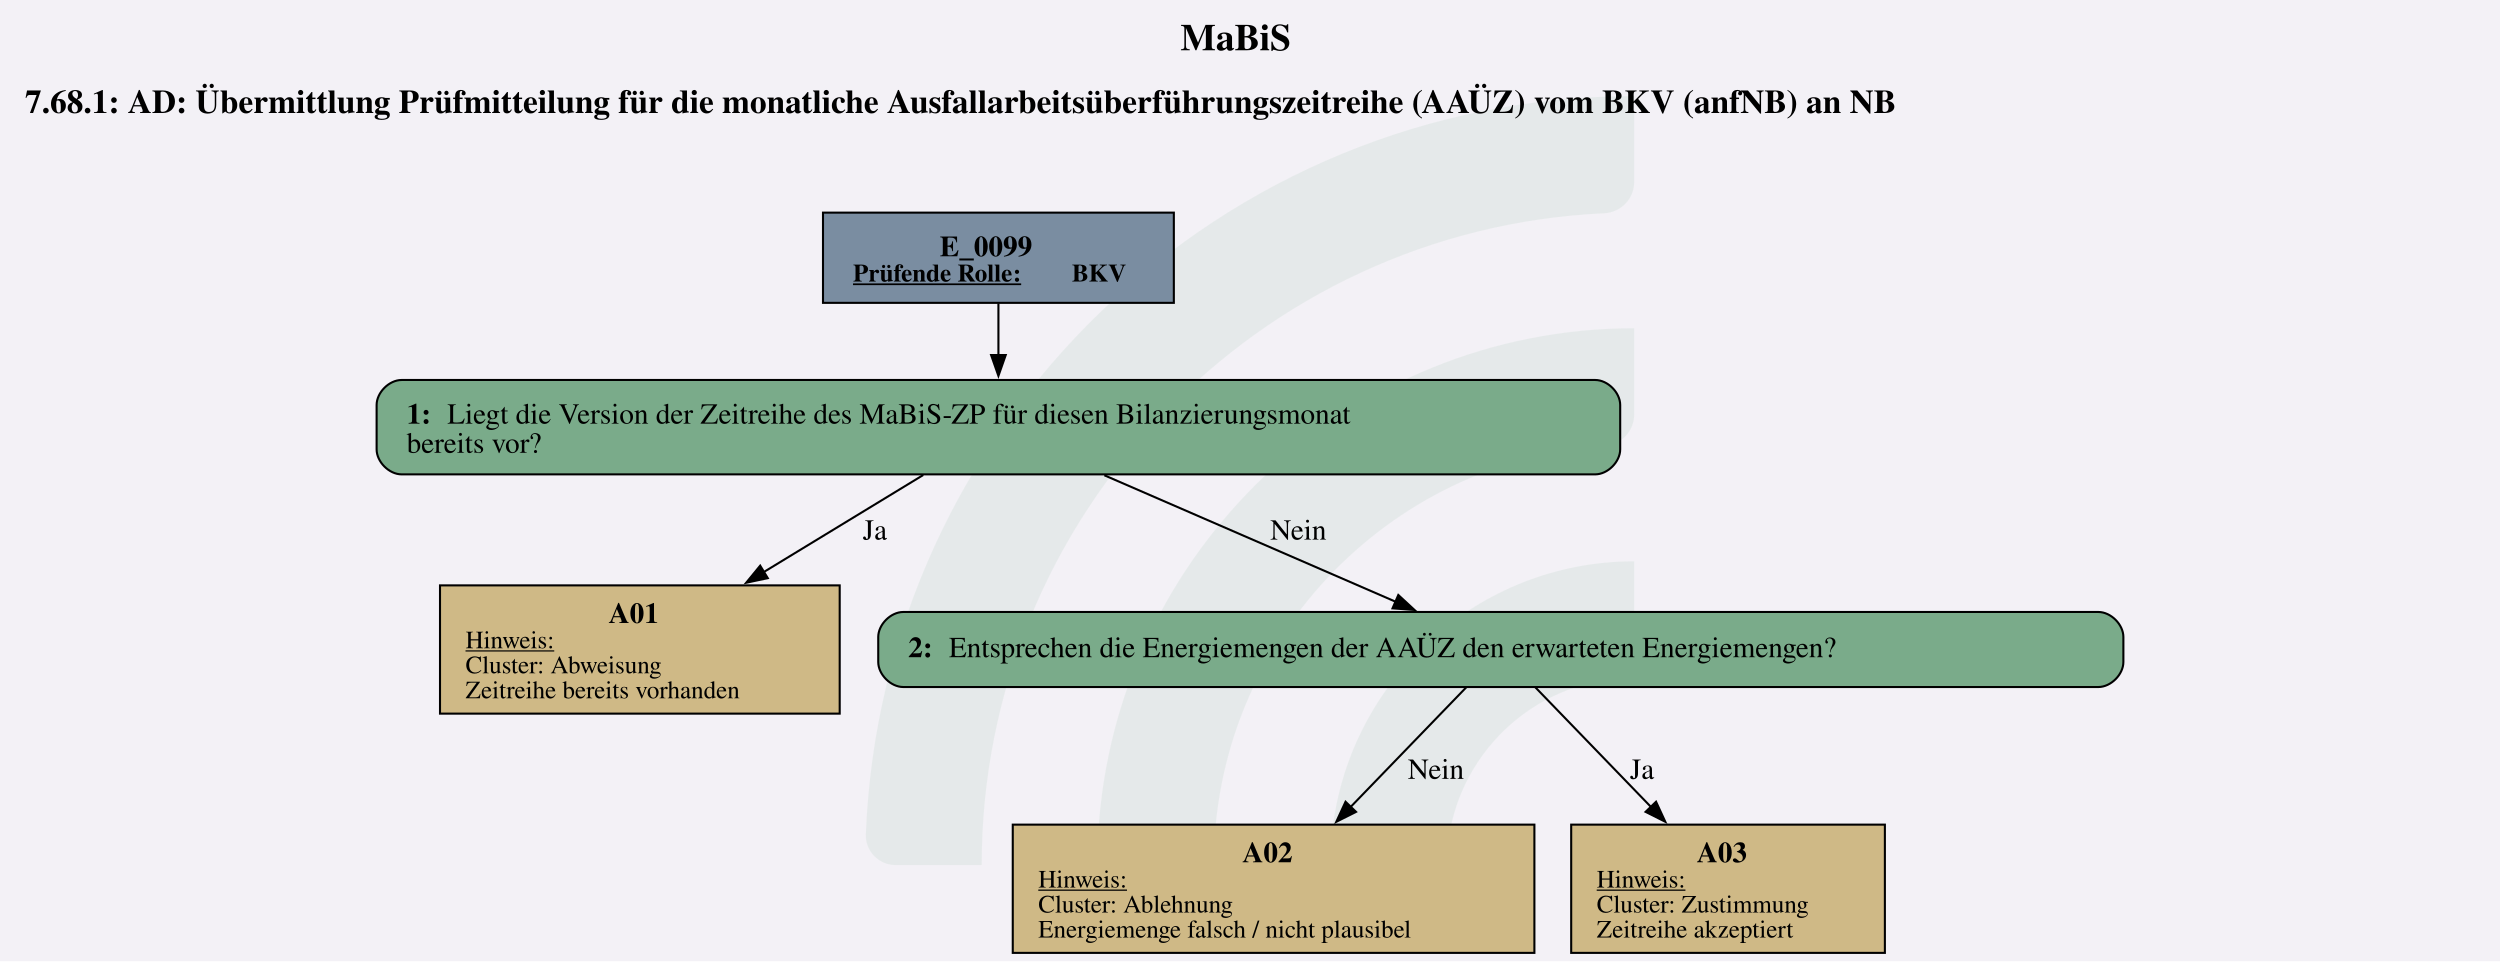
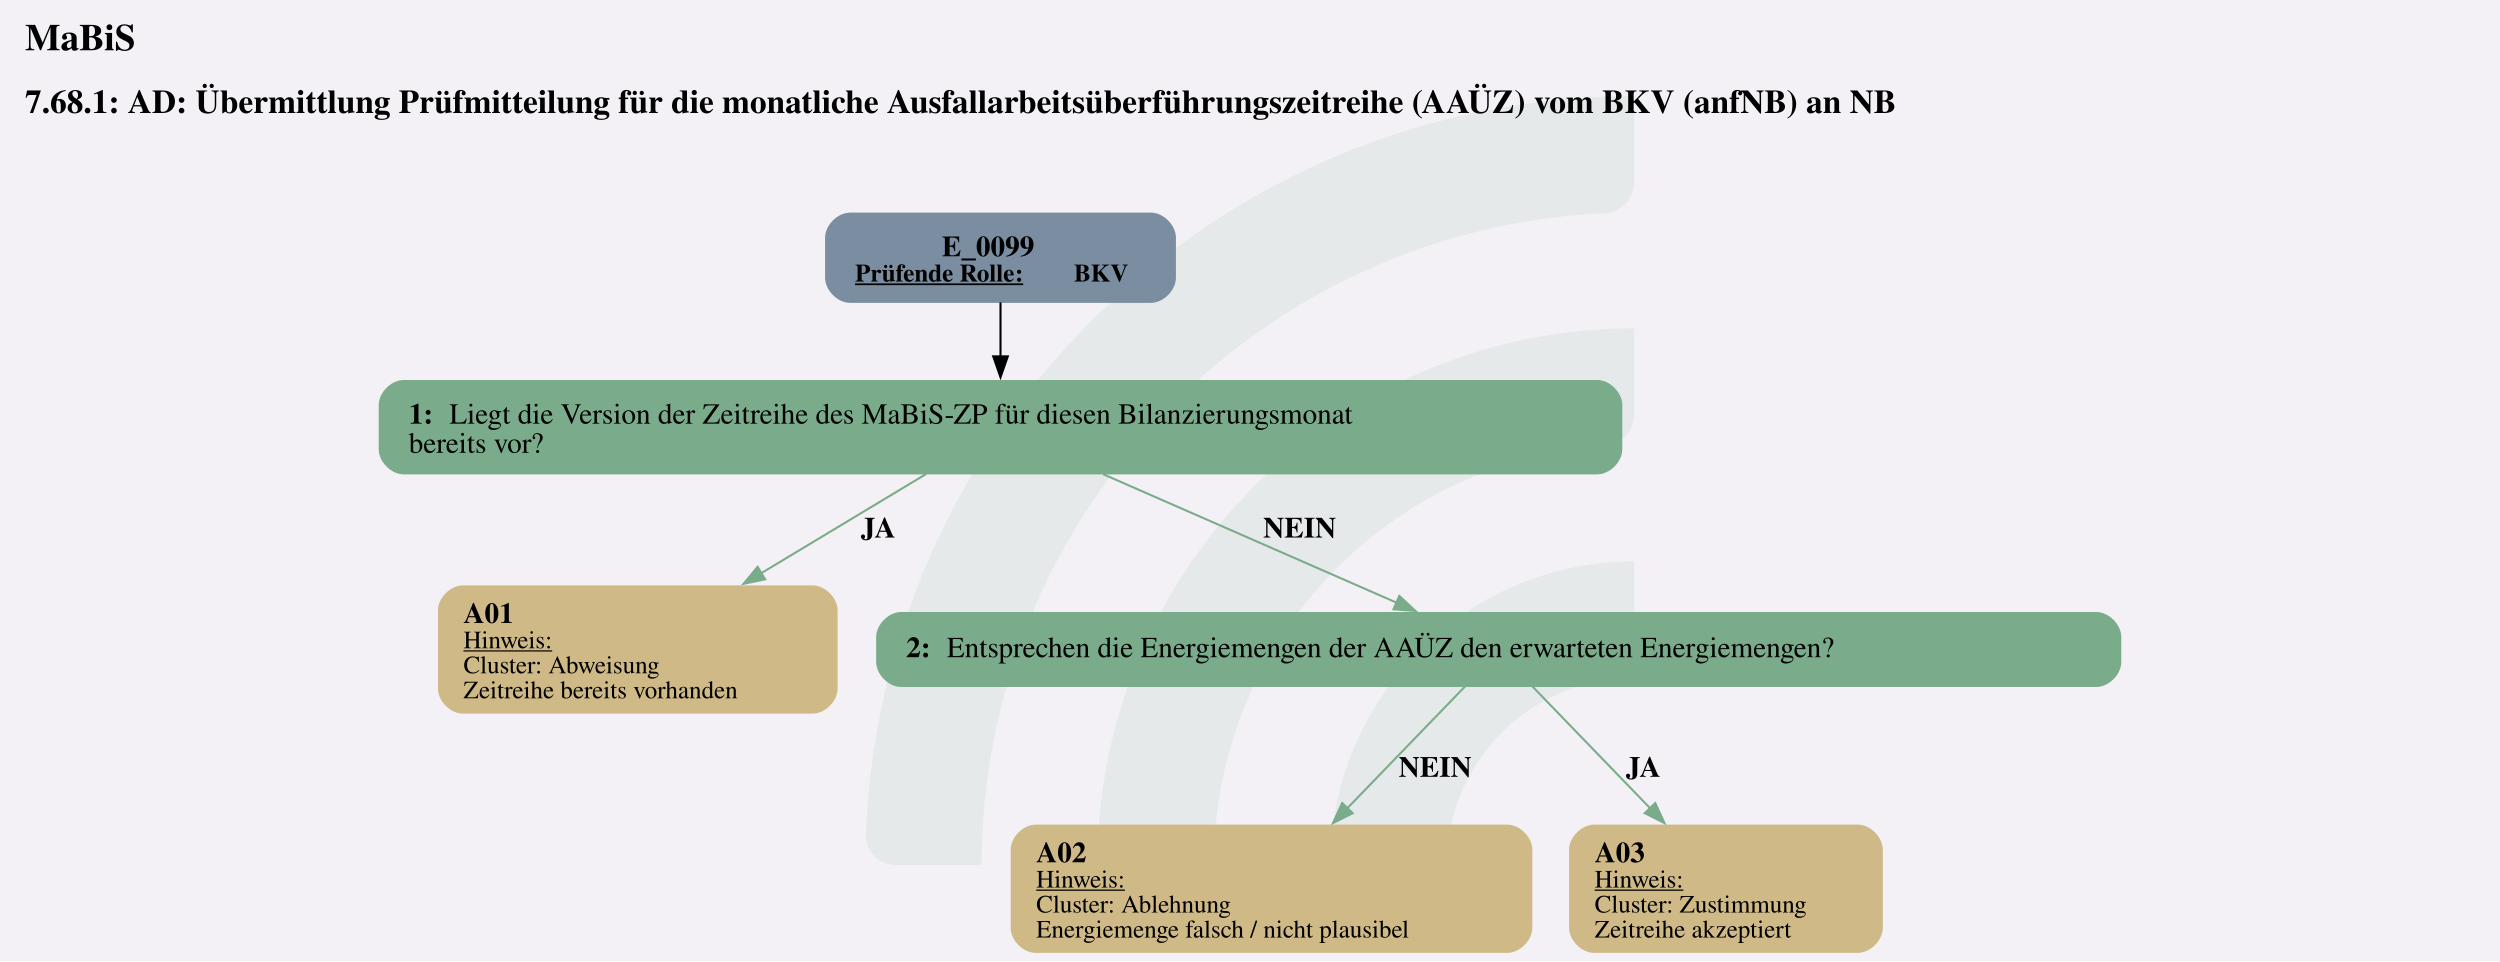
<svg xmlns="http://www.w3.org/2000/svg" version="1.1" width="1598.667px" viewBox="0 0 1598.667 614.667" height="614.667px">
  <g>
    <svg version="1.1" width="1598.667px" viewBox="0 0 1598.667 614.667" height="614.667px">
      <polygon fill="#f3f1f6" points="0,0 1598.667,0 1598.667,614.667 0,614.667" />
      <g>
        <g transform="translate(553.649, 61.46667) scale(1 1) translate(0, 0) scale(2.779901 2.779901) ">
          <defs id="defs2">
            <clipPath clipPathUnits="userSpaceOnUse" id="clipPath23">
              <path d="M 0,568.156 H 579.236 V 0 H 0 Z" id="path21" />
            </clipPath>
          </defs>
          <g id="layer1" transform="translate(-16.54194,-55.30527)">
            <g id="g19" clip-path="url(#clipPath23)" transform="matrix(0.3527778,0,0,-0.3527778,0.01017023,243.7368)" style="opacity:0.2">
              <g id="g25" transform="translate(122.444,32.7195)">
                <path d="m 0,0 h -56.104 c -11,0 -19.898,9.123 -19.463,20.115 10.594,267.191 231.277,481.302 501.029,481.302 v -56.02 c 0,-10.98 -8.688,-19.892 -19.658,-20.393 C 180.29,414.697 0,228.005 0,0" style="fill:#6ead83;fill-opacity:0.5;fill-rule:nonzero;stroke:none" id="path27" />
              </g>
              <g id="g29" transform="translate(273.7828,32.7195)">
                <path d="m 0,0 h -55.926 c -11.228,0 -20.091,9.482 -19.435,20.69 10.744,183.439 163.389,329.388 349.485,329.388 v -56.263 c 0,-10.709 -8.273,-19.617 -18.957,-20.35 C 112.819,263.696 0,144.774 0,0" style="fill:#6ead83;fill-opacity:0.5;fill-rule:nonzero;stroke:none" id="path31" />
              </g>
              <g id="g33" transform="translate(425.7667,32.7195)">
                <path d="m 0,0 h -55.445 c -11.653,0 -20.604,10.17 -19.334,21.753 10.866,99.032 95.031,176.341 196.919,176.341 v -57.011 c 0,-10.046 -7.283,-18.755 -17.229,-20.165 C 45.688,112.522 0,61.497 0,0" style="fill:#6ead83;fill-opacity:0.5;fill-rule:nonzero;stroke:none" id="path35" />
              </g>
            </g>
          </g>
        </g>
        <svg width="1199pt" height="461pt" viewBox="0.00 0.00 1199.25 461.10">
          <g id="graph0" class="graph" transform="scale(1 1) rotate(0) translate(4 457.1)">
-             <text text-anchor="start" x="562.25" y="-433" font-family="Times,serif" font-weight="bold" font-size="18.00">MaBiS</text>
+             <text text-anchor="start" x="8" y="-433" font-family="Times,serif" font-weight="bold" font-size="18.00">MaBiS</text>
            <text text-anchor="start" x="8" y="-402.9" font-family="Times,serif" font-weight="bold" font-size="16.00">7.68.1: AD: Übermittlung Prüfmitteilung für die monatliche Ausfallarbeitsüberführungszeitreihe (AAÜZ) vom BKV (anfNB) an NB</text>
            <g id="node1" class="node">
-               <polygon fill="#7a8da1" stroke="black" points="559.09,-355.1 390.79,-355.1 390.79,-311.82 559.09,-311.82 559.09,-355.1" />
-               <text text-anchor="start" x="446.81" y="-334.16" font-family="Times,serif" font-weight="bold" font-size="14.00">E_0099</text>
-               <text text-anchor="start" x="405.19" y="-322.06" font-family="Times,serif" font-weight="bold" text-decoration="underline" font-size="12.00">Prüfende Rolle:</text>
-               <text text-anchor="start" x="510.19" y="-322.06" font-family="Times,serif" font-weight="bold" font-size="12.00"> BKV</text>
+               <path fill="#7a8da1" stroke="black" stroke-width="0" d="M548.09,-355.1C548.09,-355.1 403.79,-355.1 403.79,-355.1 397.79,-355.1 391.79,-349.1 391.79,-343.1 391.79,-343.1 391.79,-323.82 391.79,-323.82 391.79,-317.82 397.79,-311.82 403.79,-311.82 403.79,-311.82 548.09,-311.82 548.09,-311.82 554.09,-311.82 560.09,-317.82 560.09,-323.82 560.09,-323.82 560.09,-343.1 560.09,-343.1 560.09,-349.1 554.09,-355.1 548.09,-355.1" />
+               <text text-anchor="start" x="447.81" y="-334.16" font-family="Times,serif" font-weight="bold" font-size="14.00">E_0099</text>
+               <text text-anchor="start" x="406.19" y="-322.06" font-family="Times,serif" font-weight="bold" text-decoration="underline" font-size="12.00">Prüfende Rolle:</text>
+               <text text-anchor="start" x="511.19" y="-322.06" font-family="Times,serif" font-weight="bold" font-size="12.00"> BKV</text>
            </g>
            <g id="node2" class="node">
-               <path fill="#7aab8a" stroke="black" d="M761.21,-274.82C761.21,-274.82 188.66,-274.82 188.66,-274.82 182.66,-274.82 176.66,-268.82 176.66,-262.82 176.66,-262.82 176.66,-241.54 176.66,-241.54 176.66,-235.54 182.66,-229.54 188.66,-229.54 188.66,-229.54 761.21,-229.54 761.21,-229.54 767.21,-229.54 773.21,-235.54 773.21,-241.54 773.21,-241.54 773.21,-262.82 773.21,-262.82 773.21,-268.82 767.21,-274.82 761.21,-274.82" />
-               <text text-anchor="start" x="191.06" y="-253.88" font-family="Times,serif" font-weight="bold" font-size="14.00">1: </text>
-               <text text-anchor="start" x="210.56" y="-253.88" font-family="Times,serif" font-size="14.00">Liegt die Version der Zeitreihe des MaBiS-ZP für diesen Bilanzierungsmonat</text>
-               <text text-anchor="start" x="191.06" y="-239.88" font-family="Times,serif" font-size="14.00">bereits vor?</text>
+               <path fill="#7aab8a" stroke="black" stroke-width="0" d="M762.21,-274.82C762.21,-274.82 189.66,-274.82 189.66,-274.82 183.66,-274.82 177.66,-268.82 177.66,-262.82 177.66,-262.82 177.66,-241.54 177.66,-241.54 177.66,-235.54 183.66,-229.54 189.66,-229.54 189.66,-229.54 762.21,-229.54 762.21,-229.54 768.21,-229.54 774.21,-235.54 774.21,-241.54 774.21,-241.54 774.21,-262.82 774.21,-262.82 774.21,-268.82 768.21,-274.82 762.21,-274.82" />
+               <text text-anchor="start" x="192.06" y="-253.88" font-family="Times,serif" font-weight="bold" font-size="14.00">1: </text>
+               <text text-anchor="start" x="211.56" y="-253.88" font-family="Times,serif" font-size="14.00">Liegt die Version der Zeitreihe des MaBiS-ZP für diesen Bilanzierungsmonat</text>
+               <text text-anchor="start" x="192.06" y="-239.88" font-family="Times,serif" font-size="14.00">bereits vor?</text>
            </g>
            <g id="edge1" class="edge">
-               <path fill="none" stroke="black" d="M474.94,-311.63C474.94,-303.93 474.94,-295.01 474.94,-286.48" />
-               <polygon fill="black" stroke="black" points="478.44,-286.77 474.94,-276.77 471.44,-286.77 478.44,-286.77" />
+               <path fill="none" stroke="black" d="M475.94,-312.04C475.94,-304.07 475.94,-294.72 475.94,-285.86" />
+               <polygon fill="black" stroke="black" points="479.44,-286.15 475.94,-276.15 472.44,-286.15 479.44,-286.15" />
            </g>
            <g id="node3" class="node">
-               <polygon fill="#cfb986" stroke="black" points="398.8,-176.29 207.07,-176.29 207.07,-114.77 398.8,-114.77 398.8,-176.29" />
-               <text text-anchor="start" x="287.94" y="-158.23" font-family="Times,serif" font-weight="bold" font-size="14.00">A01</text>
-               <text text-anchor="start" x="219.31" y="-146.13" font-family="Times,serif" text-decoration="underline" font-size="12.00">Hinweis:</text>
-               <text text-anchor="start" x="219.31" y="-134.13" font-family="Times,serif" font-size="12.00">Cluster: Abweisung</text>
-               <text text-anchor="start" x="219.31" y="-122.13" font-family="Times,serif" font-size="12.00">Zeitreihe bereits vorhanden</text>
+               <path fill="#cfb986" stroke="black" stroke-width="0" d="M385.8,-176.29C385.8,-176.29 218.07,-176.29 218.07,-176.29 212.07,-176.29 206.07,-170.29 206.07,-164.29 206.07,-164.29 206.07,-126.77 206.07,-126.77 206.07,-120.77 212.07,-114.77 218.07,-114.77 218.07,-114.77 385.8,-114.77 385.8,-114.77 391.8,-114.77 397.8,-120.77 397.8,-126.77 397.8,-126.77 397.8,-164.29 397.8,-164.29 397.8,-170.29 391.8,-176.29 385.8,-176.29" />
+               <text text-anchor="start" x="218.31" y="-158.23" font-family="Times,serif" font-weight="bold" font-size="14.00">A01</text>
+               <text text-anchor="start" x="218.31" y="-146.13" font-family="Times,serif" text-decoration="underline" font-size="12.00">Hinweis:</text>
+               <text text-anchor="start" x="218.31" y="-134.13" font-family="Times,serif" font-size="12.00">Cluster: Abweisung</text>
+               <text text-anchor="start" x="218.31" y="-122.13" font-family="Times,serif" font-size="12.00">Zeitreihe bereits vorhanden</text>
            </g>
            <g id="edge2" class="edge">
-               <path fill="none" stroke="black" d="M438.88,-229.24C416.69,-215.74 387.72,-198.11 362.23,-182.6" />
-               <polygon fill="black" stroke="black" points="364.3,-179.77 353.94,-177.56 360.66,-185.75 364.3,-179.77" />
-               <text text-anchor="middle" x="415.69" y="-198.24" font-family="Times,serif" font-size="14.00">Ja</text>
+               <path fill="none" stroke="#7aab8a" d="M440.31,-229.75C417.56,-216.07 387.52,-198 361.24,-182.19" />
+               <polygon fill="#7aab8a" stroke="#7aab8a" points="363.04,-179.2 352.67,-177.04 359.43,-185.19 363.04,-179.2" />
+               <text text-anchor="start" x="408.94" y="-199.24" font-family="Times,serif" font-weight="bold" font-size="14.00">JA</text>
            </g>
            <g id="node4" class="node">
-               <path fill="#7aab8a" stroke="black" d="M1002.59,-163.53C1002.59,-163.53 429.29,-163.53 429.29,-163.53 423.29,-163.53 417.29,-157.53 417.29,-151.53 417.29,-151.53 417.29,-139.53 417.29,-139.53 417.29,-133.53 423.29,-127.53 429.29,-127.53 429.29,-127.53 1002.59,-127.53 1002.59,-127.53 1008.59,-127.53 1014.59,-133.53 1014.59,-139.53 1014.59,-139.53 1014.59,-151.53 1014.59,-151.53 1014.59,-157.53 1008.59,-163.53 1002.59,-163.53" />
-               <text text-anchor="start" x="431.69" y="-141.85" font-family="Times,serif" font-weight="bold" font-size="14.00">2: </text>
-               <text text-anchor="start" x="451.19" y="-141.85" font-family="Times,serif" font-size="14.00">Entsprechen die Energiemengen der AAÜZ den erwarteten Energiemengen?</text>
+               <path fill="#7aab8a" stroke="black" stroke-width="0" d="M1001.59,-163.53C1001.59,-163.53 428.29,-163.53 428.29,-163.53 422.29,-163.53 416.29,-157.53 416.29,-151.53 416.29,-151.53 416.29,-139.53 416.29,-139.53 416.29,-133.53 422.29,-127.53 428.29,-127.53 428.29,-127.53 1001.59,-127.53 1001.59,-127.53 1007.59,-127.53 1013.59,-133.53 1013.59,-139.53 1013.59,-139.53 1013.59,-151.53 1013.59,-151.53 1013.59,-157.53 1007.59,-163.53 1001.59,-163.53" />
+               <text text-anchor="start" x="430.69" y="-141.85" font-family="Times,serif" font-weight="bold" font-size="14.00">2: </text>
+               <text text-anchor="start" x="450.19" y="-141.85" font-family="Times,serif" font-size="14.00">Entsprechen die Energiemengen der AAÜZ den erwarteten Energiemengen?</text>
            </g>
            <g id="edge3" class="edge">
-               <path fill="none" stroke="black" d="M525.75,-229.11C566.91,-211.24 624.6,-186.19 665.63,-168.38" />
-               <polygon fill="black" stroke="black" points="666.77,-171.69 674.55,-164.5 663.99,-165.27 666.77,-171.69" />
-               <text text-anchor="middle" x="618.81" y="-198.24" font-family="Times,serif" font-size="14.00">Nein</text>
+               <path fill="none" stroke="#7aab8a" d="M525.17,-229.62C566.4,-211.57 624.94,-185.94 666.07,-167.93" />
+               <polygon fill="#7aab8a" stroke="#7aab8a" points="667.25,-171.23 675.01,-164.01 664.44,-164.82 667.25,-171.23" />
+               <text text-anchor="start" x="601.94" y="-199.24" font-family="Times,serif" font-weight="bold" font-size="14.00">NEIN</text>
            </g>
            <g id="node5" class="node">
-               <polygon fill="#cfb986" stroke="black" points="732.05,-61.52 481.82,-61.52 481.82,0 732.05,0 732.05,-61.52" />
-               <text text-anchor="start" x="591.94" y="-43.46" font-family="Times,serif" font-weight="bold" font-size="14.00">A02</text>
-               <text text-anchor="start" x="494.06" y="-31.36" font-family="Times,serif" text-decoration="underline" font-size="12.00">Hinweis:</text>
-               <text text-anchor="start" x="494.06" y="-19.36" font-family="Times,serif" font-size="12.00">Cluster: Ablehnung</text>
-               <text text-anchor="start" x="494.06" y="-7.36" font-family="Times,serif" font-size="12.00">Energiemenge falsch / nicht plausibel</text>
+               <path fill="#cfb986" stroke="black" stroke-width="0" d="M719.05,-61.52C719.05,-61.52 492.82,-61.52 492.82,-61.52 486.82,-61.52 480.82,-55.52 480.82,-49.52 480.82,-49.52 480.82,-12 480.82,-12 480.82,-6 486.82,0 492.82,0 492.82,0 719.05,0 719.05,0 725.05,0 731.05,-6 731.05,-12 731.05,-12 731.05,-49.52 731.05,-49.52 731.05,-55.52 725.05,-61.52 719.05,-61.52" />
+               <text text-anchor="start" x="493.06" y="-43.46" font-family="Times,serif" font-weight="bold" font-size="14.00">A02</text>
+               <text text-anchor="start" x="493.06" y="-31.36" font-family="Times,serif" text-decoration="underline" font-size="12.00">Hinweis:</text>
+               <text text-anchor="start" x="493.06" y="-19.36" font-family="Times,serif" font-size="12.00">Cluster: Ablehnung</text>
+               <text text-anchor="start" x="493.06" y="-7.36" font-family="Times,serif" font-size="12.00">Energiemenge falsch / nicht plausibel</text>
            </g>
            <g id="edge4" class="edge">
-               <path fill="none" stroke="black" d="M699.38,-127.4C684.69,-112.2 662.69,-89.44 643.83,-69.93" />
-               <polygon fill="black" stroke="black" points="646.49,-67.65 637.03,-62.89 641.46,-72.51 646.49,-67.65" />
-               <text text-anchor="middle" x="684.81" y="-83.47" font-family="Times,serif" font-size="14.00">Nein</text>
+               <path fill="none" stroke="#7aab8a" d="M698.85,-127.89C684.03,-112.56 661.5,-89.25 642.34,-69.42" />
+               <polygon fill="#7aab8a" stroke="#7aab8a" points="644.89,-67.02 635.42,-62.26 639.85,-71.88 644.89,-67.02" />
+               <text text-anchor="start" x="666.94" y="-84.47" font-family="Times,serif" font-weight="bold" font-size="14.00">NEIN</text>
            </g>
            <g id="node6" class="node">
-               <polygon fill="#cfb986" stroke="black" points="900.18,-61.52 749.7,-61.52 749.7,0 900.18,0 900.18,-61.52" />
-               <text text-anchor="start" x="809.94" y="-43.46" font-family="Times,serif" font-weight="bold" font-size="14.00">A03</text>
-               <text text-anchor="start" x="761.94" y="-31.36" font-family="Times,serif" text-decoration="underline" font-size="12.00">Hinweis:</text>
-               <text text-anchor="start" x="761.94" y="-19.36" font-family="Times,serif" font-size="12.00">Cluster: Zustimmung</text>
-               <text text-anchor="start" x="761.94" y="-7.36" font-family="Times,serif" font-size="12.00">Zeitreihe akzeptiert</text>
+               <path fill="#cfb986" stroke="black" stroke-width="0" d="M887.18,-61.52C887.18,-61.52 760.7,-61.52 760.7,-61.52 754.7,-61.52 748.7,-55.52 748.7,-49.52 748.7,-49.52 748.7,-12 748.7,-12 748.7,-6 754.7,0 760.7,0 760.7,0 887.18,0 887.18,0 893.18,0 899.18,-6 899.18,-12 899.18,-12 899.18,-49.52 899.18,-49.52 899.18,-55.52 893.18,-61.52 887.18,-61.52" />
+               <text text-anchor="start" x="760.94" y="-43.46" font-family="Times,serif" font-weight="bold" font-size="14.00">A03</text>
+               <text text-anchor="start" x="760.94" y="-31.36" font-family="Times,serif" text-decoration="underline" font-size="12.00">Hinweis:</text>
+               <text text-anchor="start" x="760.94" y="-19.36" font-family="Times,serif" font-size="12.00">Cluster: Zustimmung</text>
+               <text text-anchor="start" x="760.94" y="-7.36" font-family="Times,serif" font-size="12.00">Zeitreihe akzeptiert</text>
            </g>
            <g id="edge5" class="edge">
-               <path fill="none" stroke="black" d="M732.49,-127.4C747.19,-112.2 769.19,-89.44 788.04,-69.93" />
-               <polygon fill="black" stroke="black" points="790.41,-72.51 794.85,-62.89 785.38,-67.65 790.41,-72.51" />
-               <text text-anchor="middle" x="783.69" y="-83.47" font-family="Times,serif" font-size="14.00">Ja</text>
+               <path fill="none" stroke="#7aab8a" d="M731.02,-127.89C745.84,-112.56 768.37,-89.25 787.53,-69.42" />
+               <polygon fill="#7aab8a" stroke="#7aab8a" points="790.02,-71.88 794.46,-62.26 784.99,-67.02 790.02,-71.88" />
+               <text text-anchor="start" x="775.94" y="-84.47" font-family="Times,serif" font-weight="bold" font-size="14.00">JA</text>
            </g>
          </g>
        </svg>
      </g>
    </svg>
  </g>
</svg>
